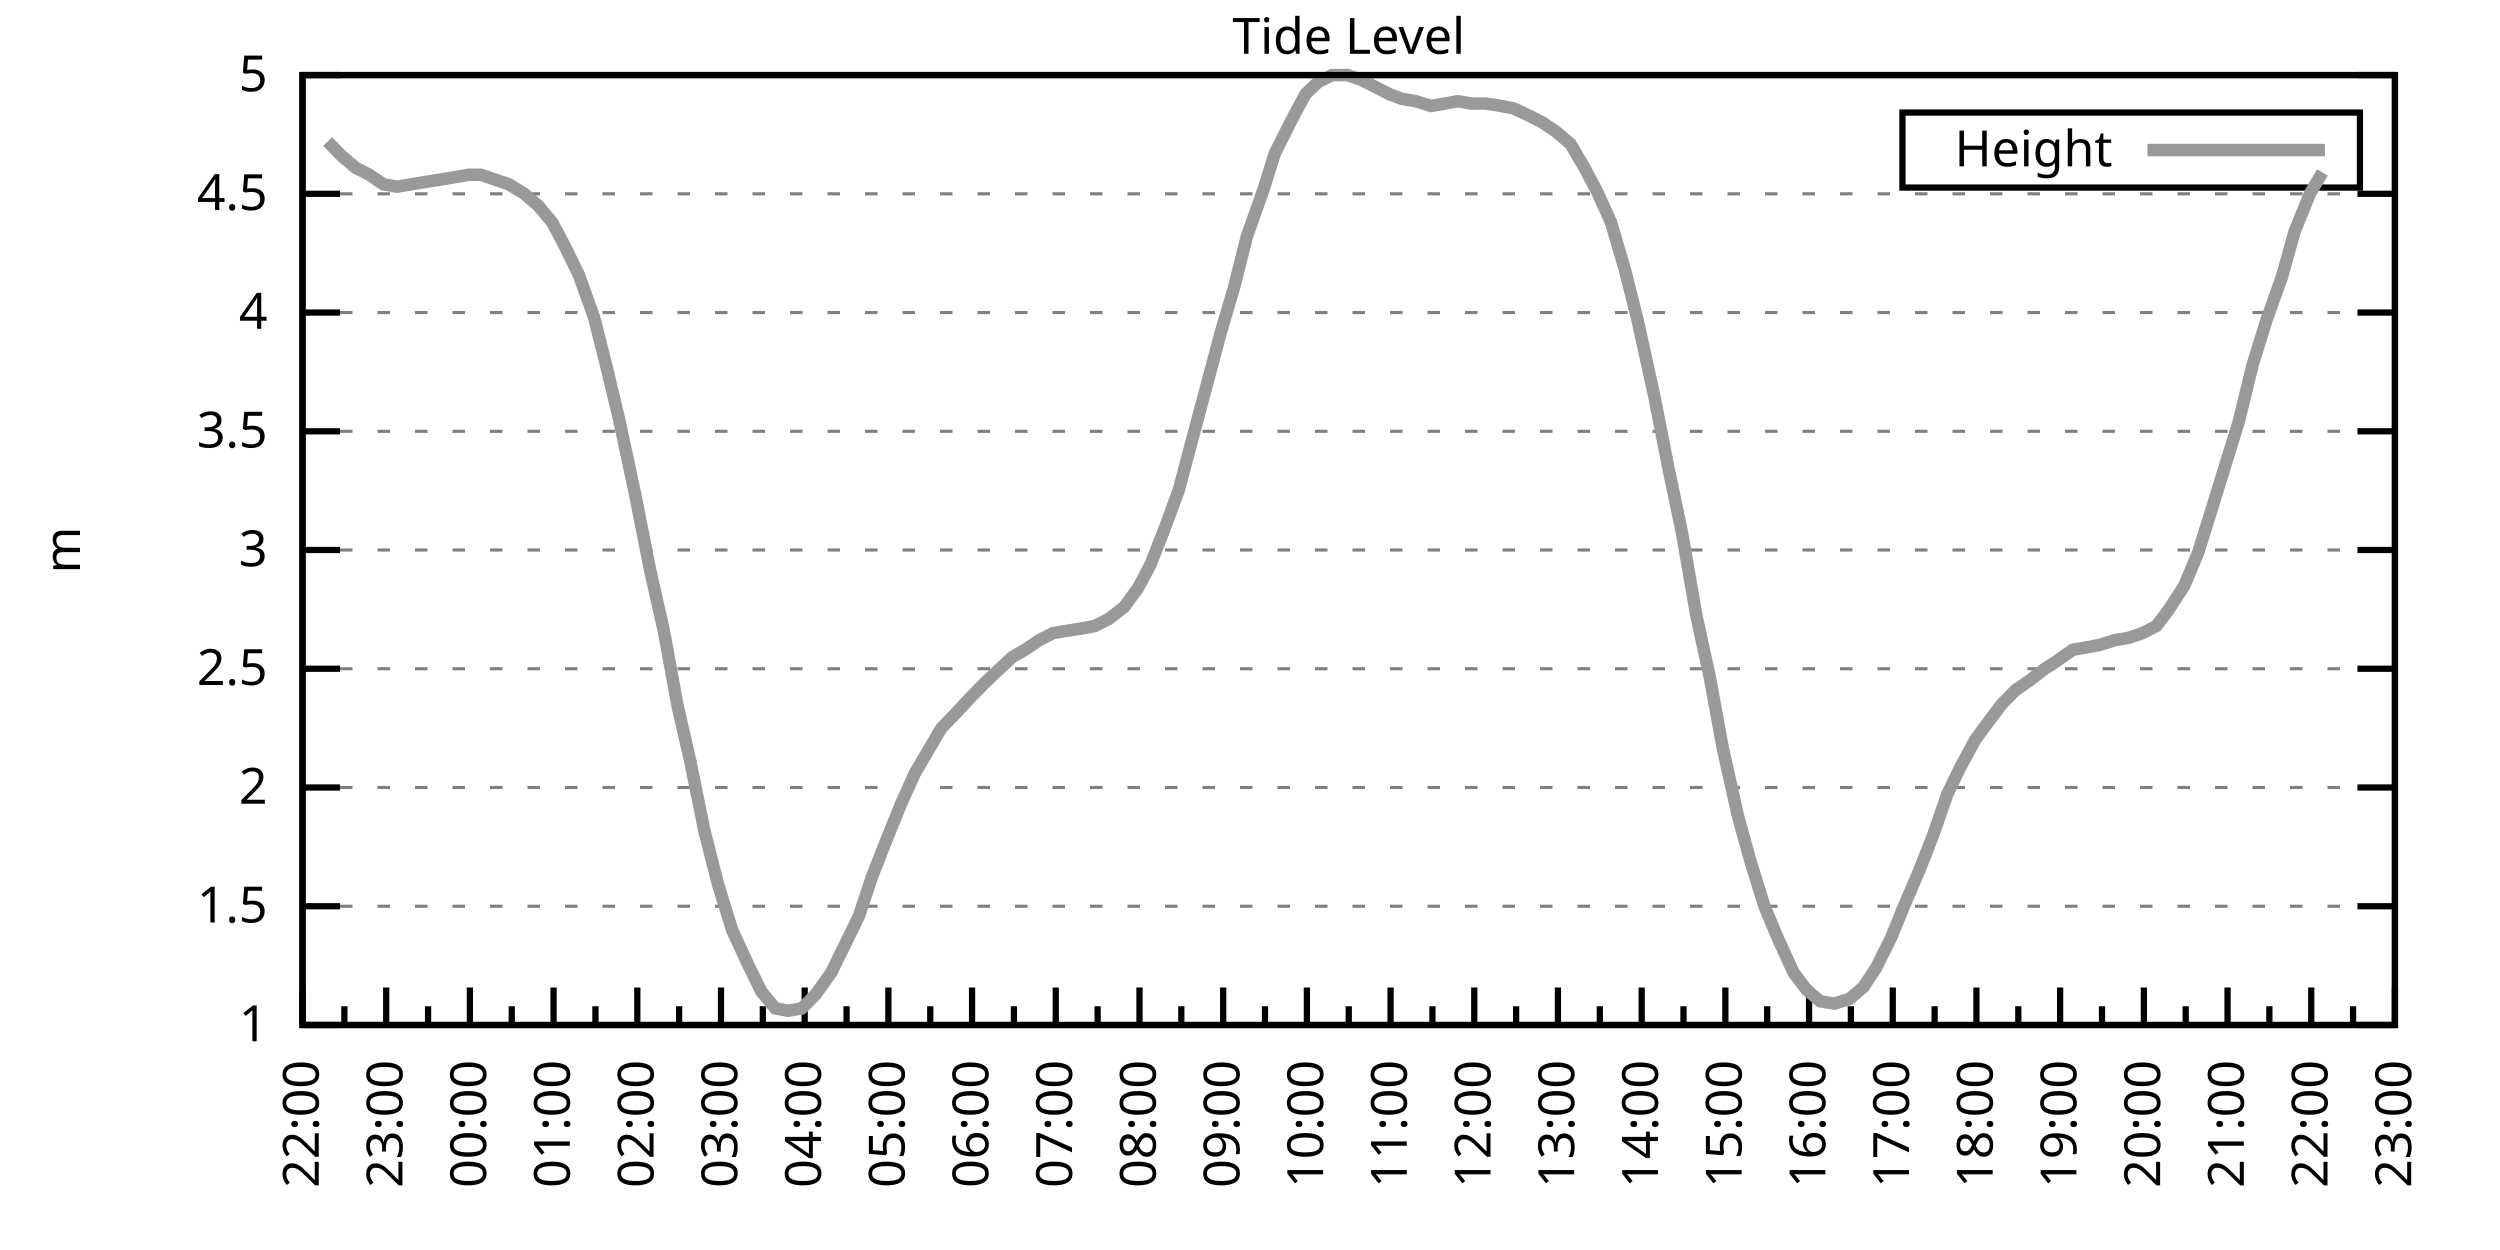
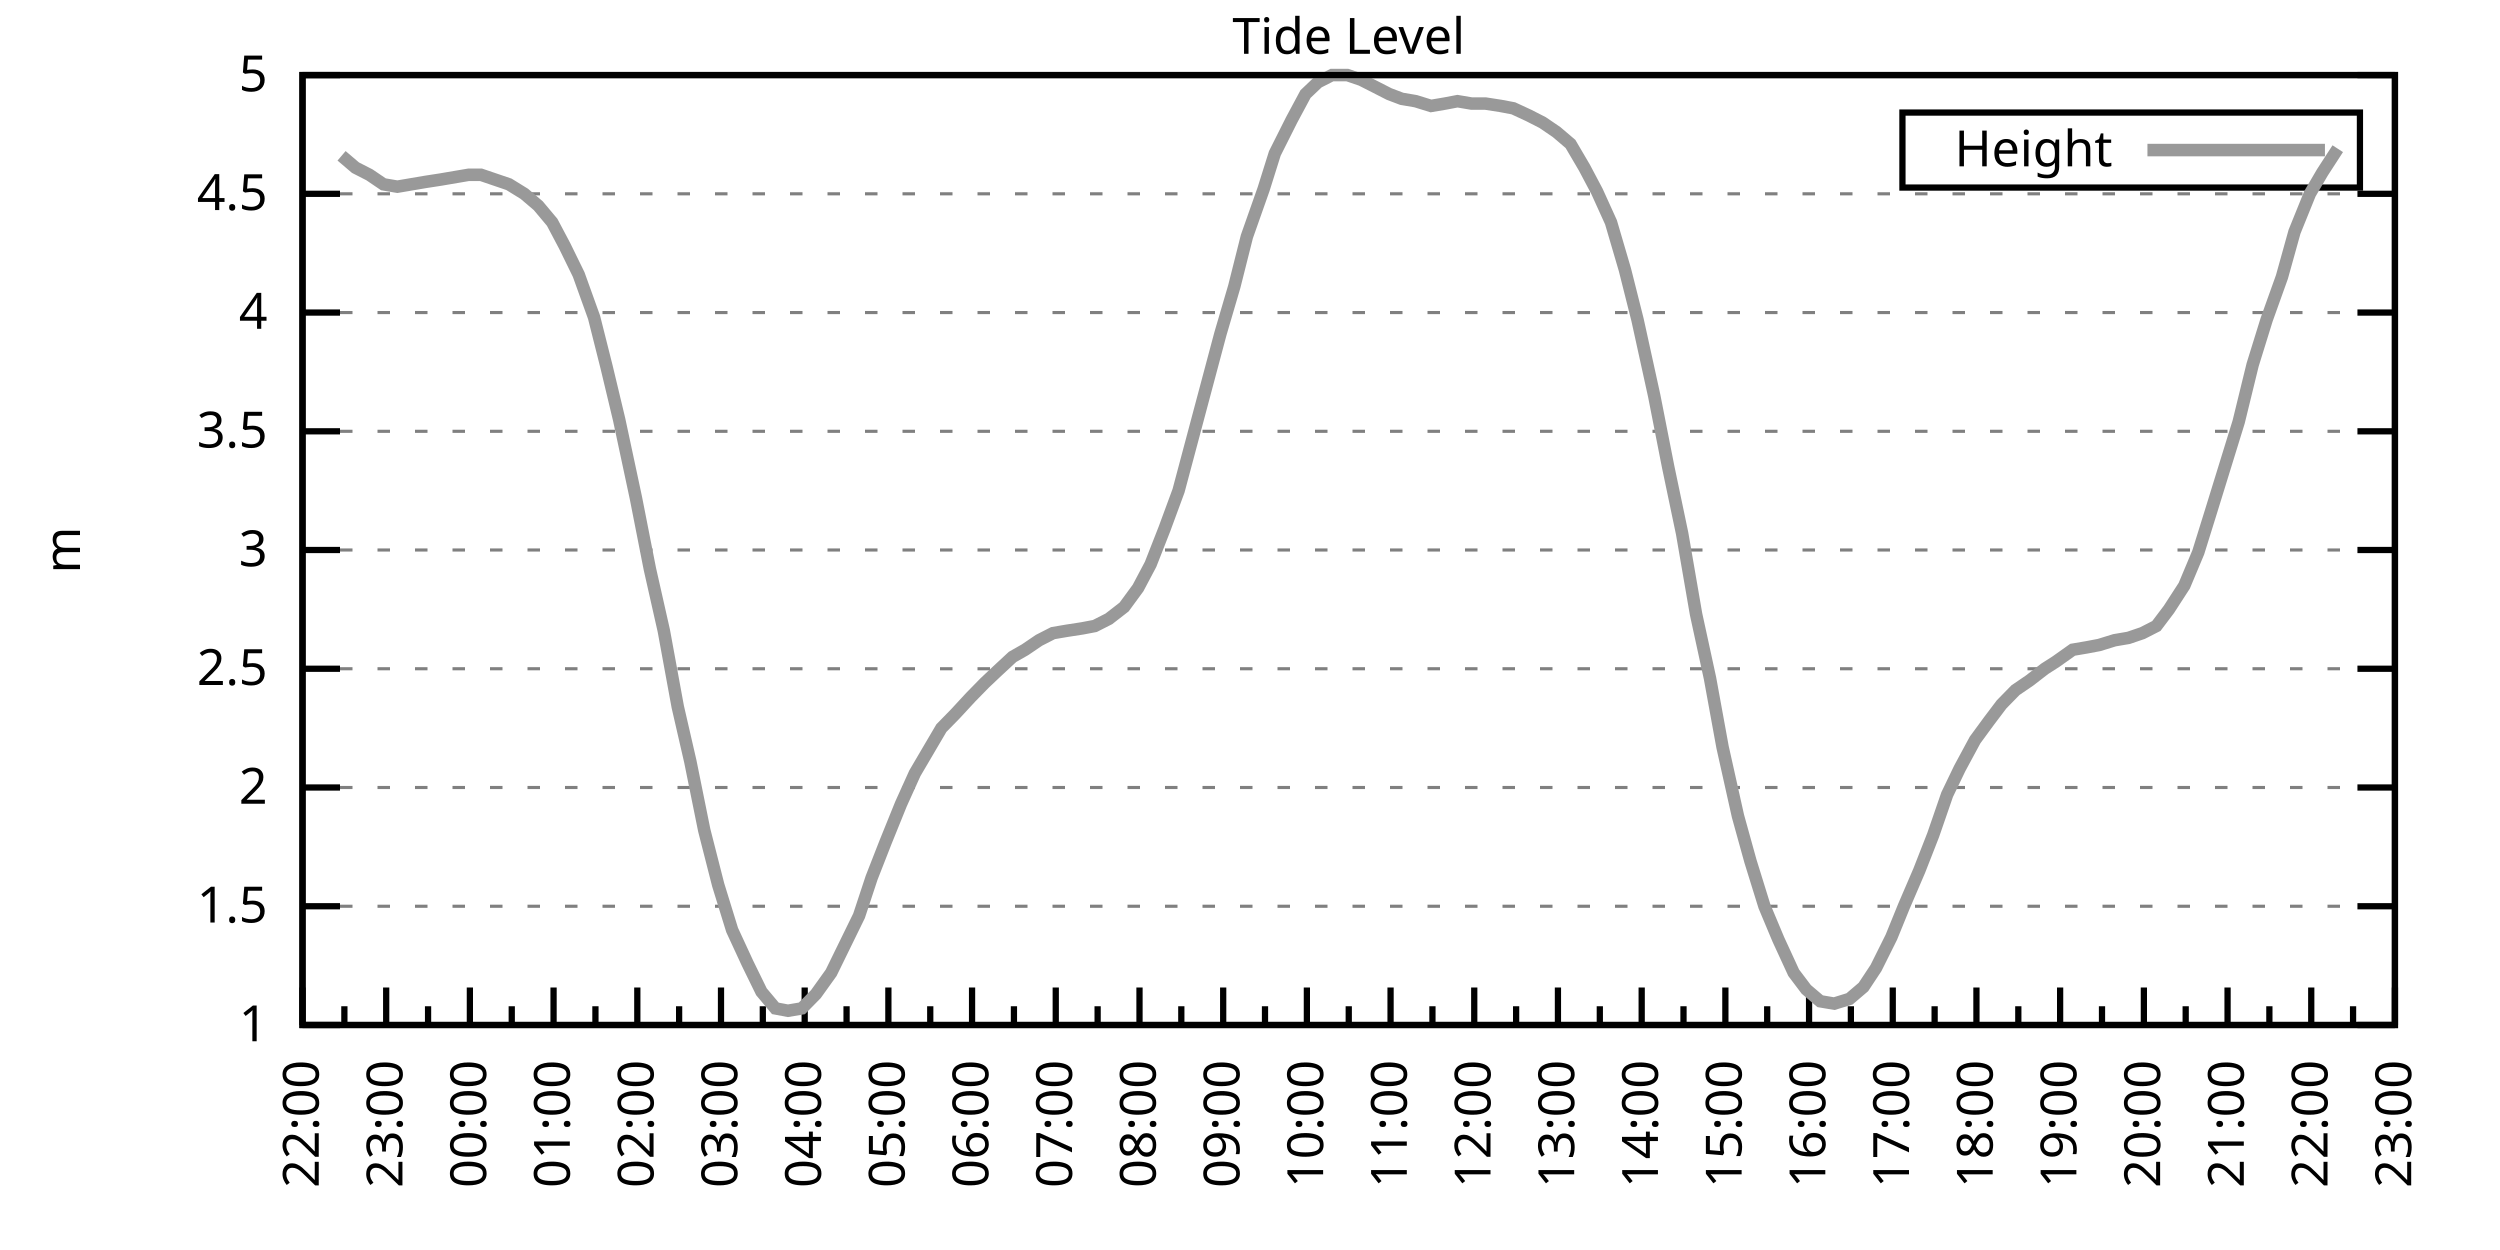
<svg xmlns="http://www.w3.org/2000/svg" xmlns:xlink="http://www.w3.org/1999/xlink" width="400" height="200" viewBox="0 0 400 200">
  <g id="gnuplot_canvas">
    <rect x="0" y="0" width="400" height="200" fill="none" />
    <defs>
      <circle id="gpDot" r="0.5" stroke-width="0.5" stroke="currentColor" />
      <path id="gpPt0" stroke-width="0.333" stroke="currentColor" d="M-1,0 h2 M0,-1 v2" />
      <path id="gpPt1" stroke-width="0.333" stroke="currentColor" d="M-1,-1 L1,1 M1,-1 L-1,1" />
      <path id="gpPt2" stroke-width="0.333" stroke="currentColor" d="M-1,0 L1,0 M0,-1 L0,1 M-1,-1 L1,1 M-1,1 L1,-1" />
      <rect id="gpPt3" stroke-width="0.333" stroke="currentColor" x="-1" y="-1" width="2" height="2" />
      <rect id="gpPt4" stroke-width="0.333" stroke="currentColor" fill="currentColor" x="-1" y="-1" width="2" height="2" />
      <circle id="gpPt5" stroke-width="0.333" stroke="currentColor" cx="0" cy="0" r="1" />
      <use xlink:href="#gpPt5" id="gpPt6" fill="currentColor" stroke="none" />
      <path id="gpPt7" stroke-width="0.333" stroke="currentColor" d="M0,-1.33 L-1.33,0.67 L1.33,0.67 z" />
      <use xlink:href="#gpPt7" id="gpPt8" fill="currentColor" stroke="none" />
      <use xlink:href="#gpPt7" id="gpPt9" stroke="currentColor" transform="rotate(180)" />
      <use xlink:href="#gpPt9" id="gpPt10" fill="currentColor" stroke="none" />
      <use xlink:href="#gpPt3" id="gpPt11" stroke="currentColor" transform="rotate(45)" />
      <use xlink:href="#gpPt11" id="gpPt12" fill="currentColor" stroke="none" />
      <path id="gpPt13" stroke-width="0.333" stroke="currentColor" d="M0,1.330 L1.265,0.411 L0.782,-1.067 L-0.782,-1.076 L-1.265,0.411 z" />
      <use xlink:href="#gpPt13" id="gpPt14" fill="currentColor" stroke="none" />
      <filter id="textbox" filterUnits="objectBoundingBox" x="0" y="0" height="1" width="1">
        <feFlood flood-color="white" flood-opacity="1" result="bgnd" />
        <feComposite in="SourceGraphic" in2="bgnd" operator="atop" />
      </filter>
      <filter id="greybox" filterUnits="objectBoundingBox" x="0" y="0" height="1" width="1">
        <feFlood flood-color="lightgrey" flood-opacity="1" result="grey" />
        <feComposite in="SourceGraphic" in2="grey" operator="atop" />
      </filter>
    </defs>
    <g fill="none" color="white" stroke="currentColor" stroke-width="1.00" stroke-linecap="butt" stroke-linejoin="miter">
</g>
    <g fill="none" color="black" stroke="currentColor" stroke-width="1.00" stroke-linecap="butt" stroke-linejoin="miter">
      <g stroke="none" shape-rendering="crispEdges">
        <polygon fill="rgb(255, 255, 255)" points="48.40,164.00 383.18,164.00 383.18,12.02 48.40,12.02 " />
      </g>
    </g>
    <g fill="none" color="black" stroke="currentColor" stroke-width="1.00" stroke-linecap="butt" stroke-linejoin="miter">
</g>
    <g fill="none" color="black" stroke="black" stroke-width="0.50" stroke-linecap="butt" stroke-linejoin="miter">
</g>
    <g fill="none" color="gray" stroke="currentColor" stroke-width="0.50" stroke-linecap="butt" stroke-linejoin="miter">
      <path stroke="gray" stroke-dasharray="2,4" class="gridline" d="M48.40,164.00 L383.19,164.00  " />
    </g>
    <g fill="none" color="gray" stroke="gray" stroke-width="1.00" stroke-linecap="butt" stroke-linejoin="miter">
</g>
    <g fill="none" color="black" stroke="currentColor" stroke-width="1.00" stroke-linecap="butt" stroke-linejoin="miter">
      <path stroke="black" d="M48.40,164.00 L54.40,164.00 M383.19,164.00 L377.19,164.00  " />
      <g transform="translate(42.80,166.60)" stroke="none" fill="black" font-family="Sans" font-size="8.00" text-anchor="end">
        <text>
          <tspan font-family="Sans"> 1</tspan>
        </text>
      </g>
    </g>
    <g fill="none" color="black" stroke="currentColor" stroke-width="1.00" stroke-linecap="butt" stroke-linejoin="miter">
</g>
    <g fill="none" color="black" stroke="black" stroke-width="0.50" stroke-linecap="butt" stroke-linejoin="miter">
</g>
    <g fill="none" color="gray" stroke="currentColor" stroke-width="0.50" stroke-linecap="butt" stroke-linejoin="miter">
      <path stroke="gray" stroke-dasharray="2,4" class="gridline" d="M48.40,145.00 L383.19,145.00  " />
    </g>
    <g fill="none" color="gray" stroke="gray" stroke-width="1.00" stroke-linecap="butt" stroke-linejoin="miter">
</g>
    <g fill="none" color="black" stroke="currentColor" stroke-width="1.00" stroke-linecap="butt" stroke-linejoin="miter">
      <path stroke="black" d="M48.40,145.00 L54.40,145.00 M383.19,145.00 L377.19,145.00  " />
      <g transform="translate(42.80,147.60)" stroke="none" fill="black" font-family="Sans" font-size="8.00" text-anchor="end">
        <text>
          <tspan font-family="Sans"> 1.5</tspan>
        </text>
      </g>
    </g>
    <g fill="none" color="black" stroke="currentColor" stroke-width="1.00" stroke-linecap="butt" stroke-linejoin="miter">
</g>
    <g fill="none" color="black" stroke="black" stroke-width="0.50" stroke-linecap="butt" stroke-linejoin="miter">
</g>
    <g fill="none" color="gray" stroke="currentColor" stroke-width="0.50" stroke-linecap="butt" stroke-linejoin="miter">
      <path stroke="gray" stroke-dasharray="2,4" class="gridline" d="M48.40,126.00 L383.19,126.00  " />
    </g>
    <g fill="none" color="gray" stroke="gray" stroke-width="1.00" stroke-linecap="butt" stroke-linejoin="miter">
</g>
    <g fill="none" color="black" stroke="currentColor" stroke-width="1.00" stroke-linecap="butt" stroke-linejoin="miter">
      <path stroke="black" d="M48.40,126.00 L54.40,126.00 M383.19,126.00 L377.19,126.00  " />
      <g transform="translate(42.80,128.60)" stroke="none" fill="black" font-family="Sans" font-size="8.00" text-anchor="end">
        <text>
          <tspan font-family="Sans"> 2</tspan>
        </text>
      </g>
    </g>
    <g fill="none" color="black" stroke="currentColor" stroke-width="1.00" stroke-linecap="butt" stroke-linejoin="miter">
</g>
    <g fill="none" color="black" stroke="black" stroke-width="0.50" stroke-linecap="butt" stroke-linejoin="miter">
</g>
    <g fill="none" color="gray" stroke="currentColor" stroke-width="0.50" stroke-linecap="butt" stroke-linejoin="miter">
      <path stroke="gray" stroke-dasharray="2,4" class="gridline" d="M48.40,107.00 L383.19,107.00  " />
    </g>
    <g fill="none" color="gray" stroke="gray" stroke-width="1.00" stroke-linecap="butt" stroke-linejoin="miter">
</g>
    <g fill="none" color="black" stroke="currentColor" stroke-width="1.00" stroke-linecap="butt" stroke-linejoin="miter">
      <path stroke="black" d="M48.40,107.00 L54.40,107.00 M383.19,107.00 L377.19,107.00  " />
      <g transform="translate(42.80,109.60)" stroke="none" fill="black" font-family="Sans" font-size="8.00" text-anchor="end">
        <text>
          <tspan font-family="Sans"> 2.5</tspan>
        </text>
      </g>
    </g>
    <g fill="none" color="black" stroke="currentColor" stroke-width="1.00" stroke-linecap="butt" stroke-linejoin="miter">
</g>
    <g fill="none" color="black" stroke="black" stroke-width="0.50" stroke-linecap="butt" stroke-linejoin="miter">
</g>
    <g fill="none" color="gray" stroke="currentColor" stroke-width="0.50" stroke-linecap="butt" stroke-linejoin="miter">
      <path stroke="gray" stroke-dasharray="2,4" class="gridline" d="M48.40,88.00 L383.19,88.00  " />
    </g>
    <g fill="none" color="gray" stroke="gray" stroke-width="1.00" stroke-linecap="butt" stroke-linejoin="miter">
</g>
    <g fill="none" color="black" stroke="currentColor" stroke-width="1.00" stroke-linecap="butt" stroke-linejoin="miter">
      <path stroke="black" d="M48.40,88.00 L54.40,88.00 M383.19,88.00 L377.19,88.00  " />
      <g transform="translate(42.80,90.60)" stroke="none" fill="black" font-family="Sans" font-size="8.00" text-anchor="end">
        <text>
          <tspan font-family="Sans"> 3</tspan>
        </text>
      </g>
    </g>
    <g fill="none" color="black" stroke="currentColor" stroke-width="1.00" stroke-linecap="butt" stroke-linejoin="miter">
</g>
    <g fill="none" color="black" stroke="black" stroke-width="0.50" stroke-linecap="butt" stroke-linejoin="miter">
</g>
    <g fill="none" color="gray" stroke="currentColor" stroke-width="0.50" stroke-linecap="butt" stroke-linejoin="miter">
      <path stroke="gray" stroke-dasharray="2,4" class="gridline" d="M48.40,69.01 L383.19,69.01  " />
    </g>
    <g fill="none" color="gray" stroke="gray" stroke-width="1.00" stroke-linecap="butt" stroke-linejoin="miter">
</g>
    <g fill="none" color="black" stroke="currentColor" stroke-width="1.00" stroke-linecap="butt" stroke-linejoin="miter">
      <path stroke="black" d="M48.40,69.01 L54.40,69.01 M383.19,69.01 L377.19,69.01  " />
      <g transform="translate(42.80,71.61)" stroke="none" fill="black" font-family="Sans" font-size="8.00" text-anchor="end">
        <text>
          <tspan font-family="Sans"> 3.5</tspan>
        </text>
      </g>
    </g>
    <g fill="none" color="black" stroke="currentColor" stroke-width="1.00" stroke-linecap="butt" stroke-linejoin="miter">
</g>
    <g fill="none" color="black" stroke="black" stroke-width="0.50" stroke-linecap="butt" stroke-linejoin="miter">
</g>
    <g fill="none" color="gray" stroke="currentColor" stroke-width="0.50" stroke-linecap="butt" stroke-linejoin="miter">
      <path stroke="gray" stroke-dasharray="2,4" class="gridline" d="M48.40,50.01 L383.19,50.01  " />
    </g>
    <g fill="none" color="gray" stroke="gray" stroke-width="1.00" stroke-linecap="butt" stroke-linejoin="miter">
</g>
    <g fill="none" color="black" stroke="currentColor" stroke-width="1.00" stroke-linecap="butt" stroke-linejoin="miter">
      <path stroke="black" d="M48.40,50.01 L54.40,50.01 M383.19,50.01 L377.19,50.01  " />
      <g transform="translate(42.80,52.61)" stroke="none" fill="black" font-family="Sans" font-size="8.00" text-anchor="end">
        <text>
          <tspan font-family="Sans"> 4</tspan>
        </text>
      </g>
    </g>
    <g fill="none" color="black" stroke="currentColor" stroke-width="1.00" stroke-linecap="butt" stroke-linejoin="miter">
</g>
    <g fill="none" color="black" stroke="black" stroke-width="0.50" stroke-linecap="butt" stroke-linejoin="miter">
</g>
    <g fill="none" color="gray" stroke="currentColor" stroke-width="0.50" stroke-linecap="butt" stroke-linejoin="miter">
      <path stroke="gray" stroke-dasharray="2,4" class="gridline" d="M48.40,31.01 L383.19,31.01  " />
    </g>
    <g fill="none" color="gray" stroke="gray" stroke-width="1.00" stroke-linecap="butt" stroke-linejoin="miter">
</g>
    <g fill="none" color="black" stroke="currentColor" stroke-width="1.00" stroke-linecap="butt" stroke-linejoin="miter">
      <path stroke="black" d="M48.40,31.01 L54.40,31.01 M383.19,31.01 L377.19,31.01  " />
      <g transform="translate(42.80,33.61)" stroke="none" fill="black" font-family="Sans" font-size="8.00" text-anchor="end">
        <text>
          <tspan font-family="Sans"> 4.5</tspan>
        </text>
      </g>
    </g>
    <g fill="none" color="black" stroke="currentColor" stroke-width="1.00" stroke-linecap="butt" stroke-linejoin="miter">
</g>
    <g fill="none" color="black" stroke="black" stroke-width="0.50" stroke-linecap="butt" stroke-linejoin="miter">
</g>
    <g fill="none" color="gray" stroke="currentColor" stroke-width="0.50" stroke-linecap="butt" stroke-linejoin="miter">
      <path stroke="gray" stroke-dasharray="2,4" class="gridline" d="M48.40,12.01 L383.19,12.01  " />
    </g>
    <g fill="none" color="gray" stroke="gray" stroke-width="1.00" stroke-linecap="butt" stroke-linejoin="miter">
</g>
    <g fill="none" color="black" stroke="currentColor" stroke-width="1.00" stroke-linecap="butt" stroke-linejoin="miter">
      <path stroke="black" d="M48.40,12.01 L54.40,12.01 M383.19,12.01 L377.19,12.01  " />
      <g transform="translate(42.80,14.61)" stroke="none" fill="black" font-family="Sans" font-size="8.00" text-anchor="end">
        <text>
          <tspan font-family="Sans"> 5</tspan>
        </text>
      </g>
    </g>
    <g fill="none" color="black" stroke="currentColor" stroke-width="1.00" stroke-linecap="butt" stroke-linejoin="miter">
      <path stroke="black" d="M48.40,164.00 L48.40,158.00  " />
      <g transform="translate(51.00,169.60) rotate(270)" stroke="none" fill="black" font-family="Sans" font-size="8.00" text-anchor="end">
        <text>
          <tspan font-family="Sans">22:00</tspan>
        </text>
      </g>
    </g>
    <g fill="none" color="black" stroke="currentColor" stroke-width="1.00" stroke-linecap="butt" stroke-linejoin="miter">
      <path stroke="black" d="M55.10,164.00 L55.10,161.00 M61.79,164.00 L61.79,158.00  " />
      <g transform="translate(64.39,169.60) rotate(270)" stroke="none" fill="black" font-family="Sans" font-size="8.00" text-anchor="end">
        <text>
          <tspan font-family="Sans">23:00</tspan>
        </text>
      </g>
    </g>
    <g fill="none" color="black" stroke="currentColor" stroke-width="1.00" stroke-linecap="butt" stroke-linejoin="miter">
      <path stroke="black" d="M68.49,164.00 L68.49,161.00 M75.18,164.00 L75.18,158.00  " />
      <g transform="translate(77.78,169.60) rotate(270)" stroke="none" fill="black" font-family="Sans" font-size="8.00" text-anchor="end">
        <text>
          <tspan font-family="Sans">00:00</tspan>
        </text>
      </g>
    </g>
    <g fill="none" color="black" stroke="currentColor" stroke-width="1.00" stroke-linecap="butt" stroke-linejoin="miter">
      <path stroke="black" d="M81.88,164.00 L81.88,161.00 M88.57,164.00 L88.57,158.00  " />
      <g transform="translate(91.17,169.60) rotate(270)" stroke="none" fill="black" font-family="Sans" font-size="8.00" text-anchor="end">
        <text>
          <tspan font-family="Sans">01:00</tspan>
        </text>
      </g>
    </g>
    <g fill="none" color="black" stroke="currentColor" stroke-width="1.00" stroke-linecap="butt" stroke-linejoin="miter">
      <path stroke="black" d="M95.27,164.00 L95.27,161.00 M101.97,164.00 L101.97,158.00  " />
      <g transform="translate(104.57,169.60) rotate(270)" stroke="none" fill="black" font-family="Sans" font-size="8.00" text-anchor="end">
        <text>
          <tspan font-family="Sans">02:00</tspan>
        </text>
      </g>
    </g>
    <g fill="none" color="black" stroke="currentColor" stroke-width="1.00" stroke-linecap="butt" stroke-linejoin="miter">
      <path stroke="black" d="M108.66,164.00 L108.66,161.00 M115.36,164.00 L115.36,158.00  " />
      <g transform="translate(117.96,169.60) rotate(270)" stroke="none" fill="black" font-family="Sans" font-size="8.00" text-anchor="end">
        <text>
          <tspan font-family="Sans">03:00</tspan>
        </text>
      </g>
    </g>
    <g fill="none" color="black" stroke="currentColor" stroke-width="1.00" stroke-linecap="butt" stroke-linejoin="miter">
      <path stroke="black" d="M122.05,164.00 L122.05,161.00 M128.75,164.00 L128.75,158.00  " />
      <g transform="translate(131.35,169.60) rotate(270)" stroke="none" fill="black" font-family="Sans" font-size="8.00" text-anchor="end">
        <text>
          <tspan font-family="Sans">04:00</tspan>
        </text>
      </g>
    </g>
    <g fill="none" color="black" stroke="currentColor" stroke-width="1.00" stroke-linecap="butt" stroke-linejoin="miter">
      <path stroke="black" d="M135.45,164.00 L135.45,161.00 M142.14,164.00 L142.14,158.00  " />
      <g transform="translate(144.74,169.60) rotate(270)" stroke="none" fill="black" font-family="Sans" font-size="8.00" text-anchor="end">
        <text>
          <tspan font-family="Sans">05:00</tspan>
        </text>
      </g>
    </g>
    <g fill="none" color="black" stroke="currentColor" stroke-width="1.00" stroke-linecap="butt" stroke-linejoin="miter">
      <path stroke="black" d="M148.84,164.00 L148.84,161.00 M155.53,164.00 L155.53,158.00  " />
      <g transform="translate(158.13,169.60) rotate(270)" stroke="none" fill="black" font-family="Sans" font-size="8.00" text-anchor="end">
        <text>
          <tspan font-family="Sans">06:00</tspan>
        </text>
      </g>
    </g>
    <g fill="none" color="black" stroke="currentColor" stroke-width="1.00" stroke-linecap="butt" stroke-linejoin="miter">
      <path stroke="black" d="M162.23,164.00 L162.23,161.00 M168.92,164.00 L168.92,158.00  " />
      <g transform="translate(171.52,169.60) rotate(270)" stroke="none" fill="black" font-family="Sans" font-size="8.00" text-anchor="end">
        <text>
          <tspan font-family="Sans">07:00</tspan>
        </text>
      </g>
    </g>
    <g fill="none" color="black" stroke="currentColor" stroke-width="1.00" stroke-linecap="butt" stroke-linejoin="miter">
      <path stroke="black" d="M175.62,164.00 L175.62,161.00 M182.32,164.00 L182.32,158.00  " />
      <g transform="translate(184.92,169.60) rotate(270)" stroke="none" fill="black" font-family="Sans" font-size="8.00" text-anchor="end">
        <text>
          <tspan font-family="Sans">08:00</tspan>
        </text>
      </g>
    </g>
    <g fill="none" color="black" stroke="currentColor" stroke-width="1.00" stroke-linecap="butt" stroke-linejoin="miter">
      <path stroke="black" d="M189.01,164.00 L189.01,161.00 M195.71,164.00 L195.71,158.00  " />
      <g transform="translate(198.31,169.60) rotate(270)" stroke="none" fill="black" font-family="Sans" font-size="8.00" text-anchor="end">
        <text>
          <tspan font-family="Sans">09:00</tspan>
        </text>
      </g>
    </g>
    <g fill="none" color="black" stroke="currentColor" stroke-width="1.00" stroke-linecap="butt" stroke-linejoin="miter">
      <path stroke="black" d="M202.40,164.00 L202.40,161.00 M209.10,164.00 L209.10,158.00  " />
      <g transform="translate(211.70,169.60) rotate(270)" stroke="none" fill="black" font-family="Sans" font-size="8.00" text-anchor="end">
        <text>
          <tspan font-family="Sans">10:00</tspan>
        </text>
      </g>
    </g>
    <g fill="none" color="black" stroke="currentColor" stroke-width="1.00" stroke-linecap="butt" stroke-linejoin="miter">
      <path stroke="black" d="M215.80,164.00 L215.80,161.00 M222.49,164.00 L222.49,158.00  " />
      <g transform="translate(225.09,169.60) rotate(270)" stroke="none" fill="black" font-family="Sans" font-size="8.00" text-anchor="end">
        <text>
          <tspan font-family="Sans">11:00</tspan>
        </text>
      </g>
    </g>
    <g fill="none" color="black" stroke="currentColor" stroke-width="1.00" stroke-linecap="butt" stroke-linejoin="miter">
      <path stroke="black" d="M229.19,164.00 L229.19,161.00 M235.88,164.00 L235.88,158.00  " />
      <g transform="translate(238.48,169.60) rotate(270)" stroke="none" fill="black" font-family="Sans" font-size="8.00" text-anchor="end">
        <text>
          <tspan font-family="Sans">12:00</tspan>
        </text>
      </g>
    </g>
    <g fill="none" color="black" stroke="currentColor" stroke-width="1.00" stroke-linecap="butt" stroke-linejoin="miter">
      <path stroke="black" d="M242.58,164.00 L242.58,161.00 M249.27,164.00 L249.27,158.00  " />
      <g transform="translate(251.87,169.60) rotate(270)" stroke="none" fill="black" font-family="Sans" font-size="8.00" text-anchor="end">
        <text>
          <tspan font-family="Sans">13:00</tspan>
        </text>
      </g>
    </g>
    <g fill="none" color="black" stroke="currentColor" stroke-width="1.00" stroke-linecap="butt" stroke-linejoin="miter">
      <path stroke="black" d="M255.97,164.00 L255.97,161.00 M262.67,164.00 L262.67,158.00  " />
      <g transform="translate(265.27,169.60) rotate(270)" stroke="none" fill="black" font-family="Sans" font-size="8.00" text-anchor="end">
        <text>
          <tspan font-family="Sans">14:00</tspan>
        </text>
      </g>
    </g>
    <g fill="none" color="black" stroke="currentColor" stroke-width="1.00" stroke-linecap="butt" stroke-linejoin="miter">
      <path stroke="black" d="M269.36,164.00 L269.36,161.00 M276.06,164.00 L276.06,158.00  " />
      <g transform="translate(278.66,169.60) rotate(270)" stroke="none" fill="black" font-family="Sans" font-size="8.00" text-anchor="end">
        <text>
          <tspan font-family="Sans">15:00</tspan>
        </text>
      </g>
    </g>
    <g fill="none" color="black" stroke="currentColor" stroke-width="1.00" stroke-linecap="butt" stroke-linejoin="miter">
      <path stroke="black" d="M282.75,164.00 L282.75,161.00 M289.45,164.00 L289.45,158.00  " />
      <g transform="translate(292.05,169.60) rotate(270)" stroke="none" fill="black" font-family="Sans" font-size="8.00" text-anchor="end">
        <text>
          <tspan font-family="Sans">16:00</tspan>
        </text>
      </g>
    </g>
    <g fill="none" color="black" stroke="currentColor" stroke-width="1.00" stroke-linecap="butt" stroke-linejoin="miter">
      <path stroke="black" d="M296.14,164.00 L296.14,161.00 M302.84,164.00 L302.84,158.00  " />
      <g transform="translate(305.44,169.60) rotate(270)" stroke="none" fill="black" font-family="Sans" font-size="8.00" text-anchor="end">
        <text>
          <tspan font-family="Sans">17:00</tspan>
        </text>
      </g>
    </g>
    <g fill="none" color="black" stroke="currentColor" stroke-width="1.00" stroke-linecap="butt" stroke-linejoin="miter">
      <path stroke="black" d="M309.54,164.00 L309.54,161.00 M316.23,164.00 L316.23,158.00  " />
      <g transform="translate(318.83,169.60) rotate(270)" stroke="none" fill="black" font-family="Sans" font-size="8.00" text-anchor="end">
        <text>
          <tspan font-family="Sans">18:00</tspan>
        </text>
      </g>
    </g>
    <g fill="none" color="black" stroke="currentColor" stroke-width="1.00" stroke-linecap="butt" stroke-linejoin="miter">
      <path stroke="black" d="M322.93,164.00 L322.93,161.00 M329.62,164.00 L329.62,158.00  " />
      <g transform="translate(332.22,169.60) rotate(270)" stroke="none" fill="black" font-family="Sans" font-size="8.00" text-anchor="end">
        <text>
          <tspan font-family="Sans">19:00</tspan>
        </text>
      </g>
    </g>
    <g fill="none" color="black" stroke="currentColor" stroke-width="1.00" stroke-linecap="butt" stroke-linejoin="miter">
      <path stroke="black" d="M336.32,164.00 L336.32,161.00 M343.02,164.00 L343.02,158.00  " />
      <g transform="translate(345.62,169.60) rotate(270)" stroke="none" fill="black" font-family="Sans" font-size="8.00" text-anchor="end">
        <text>
          <tspan font-family="Sans">20:00</tspan>
        </text>
      </g>
    </g>
    <g fill="none" color="black" stroke="currentColor" stroke-width="1.00" stroke-linecap="butt" stroke-linejoin="miter">
      <path stroke="black" d="M349.71,164.00 L349.71,161.00 M356.41,164.00 L356.41,158.00  " />
      <g transform="translate(359.01,169.60) rotate(270)" stroke="none" fill="black" font-family="Sans" font-size="8.00" text-anchor="end">
        <text>
          <tspan font-family="Sans">21:00</tspan>
        </text>
      </g>
    </g>
    <g fill="none" color="black" stroke="currentColor" stroke-width="1.00" stroke-linecap="butt" stroke-linejoin="miter">
      <path stroke="black" d="M363.10,164.00 L363.10,161.00 M369.80,164.00 L369.80,158.00  " />
      <g transform="translate(372.40,169.60) rotate(270)" stroke="none" fill="black" font-family="Sans" font-size="8.00" text-anchor="end">
        <text>
          <tspan font-family="Sans">22:00</tspan>
        </text>
      </g>
    </g>
    <g fill="none" color="black" stroke="currentColor" stroke-width="1.00" stroke-linecap="butt" stroke-linejoin="miter">
      <path stroke="black" d="M376.49,164.00 L376.49,161.00 M383.19,164.00 L383.19,158.00  " />
      <g transform="translate(385.79,169.60) rotate(270)" stroke="none" fill="black" font-family="Sans" font-size="8.00" text-anchor="end">
        <text>
          <tspan font-family="Sans">23:00</tspan>
        </text>
      </g>
    </g>
    <g fill="none" color="black" stroke="currentColor" stroke-width="1.00" stroke-linecap="butt" stroke-linejoin="miter">
</g>
    <g fill="none" color="black" stroke="currentColor" stroke-width="1.00" stroke-linecap="butt" stroke-linejoin="miter">
      <path stroke="black" d="M48.40,12.01 L48.40,164.00 L383.19,164.00 L383.19,12.01 L48.40,12.01 Z  " />
    </g>
    <g fill="none" color="black" stroke="currentColor" stroke-width="1.00" stroke-linecap="butt" stroke-linejoin="miter">
      <g transform="translate(12.80,88.01) rotate(270)" stroke="none" fill="black" font-family="Sans" font-size="8.00" text-anchor="middle">
        <text>
          <tspan font-family="Sans">m</tspan>
        </text>
      </g>
    </g>
    <g fill="none" color="black" stroke="currentColor" stroke-width="1.00" stroke-linecap="butt" stroke-linejoin="miter">
</g>
    <g fill="none" color="black" stroke="currentColor" stroke-width="1.00" stroke-linecap="butt" stroke-linejoin="miter">
      <path stroke="black" d="M304.39,30.01 L304.39,18.01 L377.59,18.01 L377.59,30.01 L304.39,30.01 Z  " />
    </g>
    <g id="Tide_level_plot_1">
      <g fill="none" color="white" stroke="black" stroke-width="2.00" stroke-linecap="butt" stroke-linejoin="miter">
</g>
      <g fill="none" color="black" stroke="currentColor" stroke-width="2.00" stroke-linecap="butt" stroke-linejoin="miter">
        <g transform="translate(337.99,26.61)" stroke="none" fill="black" font-family="Sans" font-size="8.00" text-anchor="end">
          <text>
            <tspan font-family="Sans">Height</tspan>
          </text>
        </g>
      </g>
      <g fill="none" color="black" stroke="currentColor" stroke-width="2.00" stroke-linecap="butt" stroke-linejoin="miter">
-         <path stroke="rgb(153, 153, 153)" d="M343.59,24.01 L371.99,24.01 M52.42,22.65 L54.65,24.93 L56.88,26.83 L59.11,27.97 L61.35,29.49 L63.58,29.87   L65.81,29.49 L68.04,29.11 L70.50,28.73 L72.73,28.35 L74.96,27.97 L76.97,27.97 L79.20,28.73 L81.43,29.49   L83.89,31.01 L86.12,32.91 L88.35,35.57 L90.36,39.37 L92.59,43.93 L95.05,50.77 L97.06,58.75 L99.06,67.11   L101.74,79.65 L103.98,91.04 L106.21,100.92 L108.44,113.08 L110.45,121.82 L112.68,132.84 L114.91,141.58 L117.14,148.80   L119.60,154.12 L121.83,158.68 L124.06,161.34 L126.07,161.72 L128.30,161.34 L130.54,159.06 L132.99,155.64 L135.22,151.08   L137.45,146.52 L139.46,140.44 L141.69,134.74 L144.15,128.66 L146.38,123.72 L148.61,119.92 L150.62,116.50 L152.85,114.22   L155.31,111.56 L157.54,109.28 L159.55,107.38 L162.01,105.10 L164.01,103.96 L166.25,102.44 L168.48,101.30 L170.71,100.92   L173.17,100.54 L175.17,100.16 L177.41,99.02 L179.86,97.12 L182.09,94.08 L184.10,90.28 L186.33,84.59 L188.57,78.51   L190.80,70.15 L193.03,61.79 L195.26,53.43 L197.49,45.83 L199.50,37.85 L202.18,30.25 L203.97,24.55 L206.64,19.23   L208.88,15.05 L210.88,13.15 L213.12,12.01 L215.57,12.01 L217.80,12.77 L220.04,13.91 L222.27,15.05 L224.28,15.81   L226.51,16.19 L228.96,16.95 L231.20,16.57 L233.20,16.19 L235.44,16.57 L237.67,16.57 L240.12,16.95 L242.13,17.33   L244.59,18.47 L246.82,19.61 L249.05,21.13 L251.28,23.03 L253.51,26.83 L255.52,30.63 L257.76,35.57 L259.99,43.17   L262.00,51.15 L264.67,63.31 L266.91,74.71 L269.14,85.35 L271.37,98.26 L273.60,108.52 L275.61,119.54 L278.07,130.56   L280.07,137.78 L282.31,145.00 L284.54,150.32 L286.99,155.64 L289.00,158.30 L291.23,160.20 L293.47,160.58 L295.92,159.82   L298.15,157.92 L300.16,154.88 L302.62,149.94 L304.63,145.00 L307.08,139.30 L309.31,133.60 L311.54,127.14 L313.55,122.96   L316.01,118.40 L318.24,115.36 L320.25,112.70 L322.48,110.42 L324.71,108.90 L327.17,107.00 L328.95,105.86 L331.63,103.96   L333.86,103.58 L335.87,103.20 L338.33,102.44 L340.56,102.06 L342.79,101.30 L345.02,100.16 L347.03,97.50 L349.49,93.70   L351.72,88.38 L353.73,81.93 L355.96,74.71 L358.19,67.49 L360.42,58.37 L362.66,51.15 L365.11,44.31 L367.12,37.09   L369.58,31.01 L371.58,27.59  " />
+         <path stroke="rgb(153, 153, 153)" d="M343.59,24.01 L371.99,24.01 M54.65,24.93 L56.88,26.83 L59.11,27.97 L61.35,29.49 L63.58,29.87 L65.81,29.49   L68.04,29.11 L70.50,28.73 L72.73,28.35 L74.96,27.97 L76.97,27.97 L79.20,28.73 L81.43,29.49 L83.89,31.01   L86.12,32.91 L88.35,35.57 L90.36,39.37 L92.59,43.93 L95.05,50.77 L97.06,58.75 L99.06,67.11 L101.74,79.65   L103.98,91.04 L106.21,100.92 L108.44,113.08 L110.45,121.82 L112.68,132.84 L114.91,141.58 L117.14,148.80 L119.60,154.12   L121.83,158.68 L124.06,161.34 L126.07,161.72 L128.30,161.34 L130.54,159.06 L132.99,155.64 L135.22,151.08 L137.45,146.52   L139.46,140.44 L141.69,134.74 L144.15,128.66 L146.38,123.72 L148.61,119.92 L150.62,116.50 L152.85,114.22 L155.31,111.56   L157.54,109.28 L159.55,107.38 L162.01,105.10 L164.01,103.96 L166.25,102.44 L168.48,101.30 L170.71,100.92 L173.17,100.54   L175.17,100.16 L177.41,99.02 L179.86,97.12 L182.09,94.08 L184.10,90.28 L186.33,84.59 L188.57,78.51 L190.80,70.15   L193.03,61.79 L195.26,53.43 L197.49,45.83 L199.50,37.85 L202.18,30.25 L203.97,24.55 L206.64,19.23 L208.88,15.05   L210.88,13.15 L213.12,12.01 L215.57,12.01 L217.80,12.77 L220.04,13.91 L222.27,15.05 L224.28,15.81 L226.51,16.19   L228.96,16.95 L231.20,16.57 L233.20,16.19 L235.44,16.57 L237.67,16.57 L240.12,16.95 L242.13,17.33 L244.59,18.47   L246.82,19.61 L249.05,21.13 L251.28,23.03 L253.51,26.83 L255.52,30.63 L257.76,35.57 L259.99,43.17 L262.00,51.15   L264.67,63.31 L266.91,74.71 L269.14,85.35 L271.37,98.26 L273.60,108.52 L275.61,119.54 L278.07,130.56 L280.07,137.78   L282.31,145.00 L284.54,150.32 L286.99,155.64 L289.00,158.30 L291.23,160.20 L293.47,160.58 L295.92,159.82 L298.15,157.92   L300.16,154.88 L302.62,149.94 L304.63,145.00 L307.08,139.30 L309.31,133.60 L311.54,127.14 L313.55,122.96 L316.01,118.40   L318.24,115.36 L320.25,112.70 L322.48,110.42 L324.71,108.90 L327.17,107.00 L328.95,105.86 L331.63,103.96 L333.86,103.58   L335.87,103.20 L338.33,102.44 L340.56,102.06 L342.79,101.30 L345.02,100.16 L347.03,97.50 L349.49,93.70 L351.72,88.38   L353.73,81.93 L355.96,74.71 L358.19,67.49 L360.42,58.37 L362.66,51.15 L365.11,44.31 L367.12,37.09 L369.58,31.01   L371.58,27.59 L374.04,23.79  " />
      </g>
    </g>
    <g fill="none" color="black" stroke="currentColor" stroke-width="2.00" stroke-linecap="butt" stroke-linejoin="miter">
</g>
    <g fill="none" color="black" stroke="black" stroke-width="1.00" stroke-linecap="butt" stroke-linejoin="miter">
</g>
    <g fill="none" color="black" stroke="currentColor" stroke-width="1.00" stroke-linecap="butt" stroke-linejoin="miter">
      <path stroke="black" d="M48.40,12.01 L48.40,164.00 L383.19,164.00 L383.19,12.01 L48.40,12.01 Z  " />
    </g>
    <g fill="none" color="black" stroke="currentColor" stroke-width="1.00" stroke-linecap="butt" stroke-linejoin="miter">
      <g transform="translate(215.79,8.61)" stroke="none" fill="black" font-family="Sans" font-size="8.00" text-anchor="middle">
        <text>
          <tspan font-family="Sans">Tide Level</tspan>
        </text>
      </g>
    </g>
    <g fill="none" color="black" stroke="currentColor" stroke-width="1.00" stroke-linecap="butt" stroke-linejoin="miter">
</g>
  </g>
</svg>
